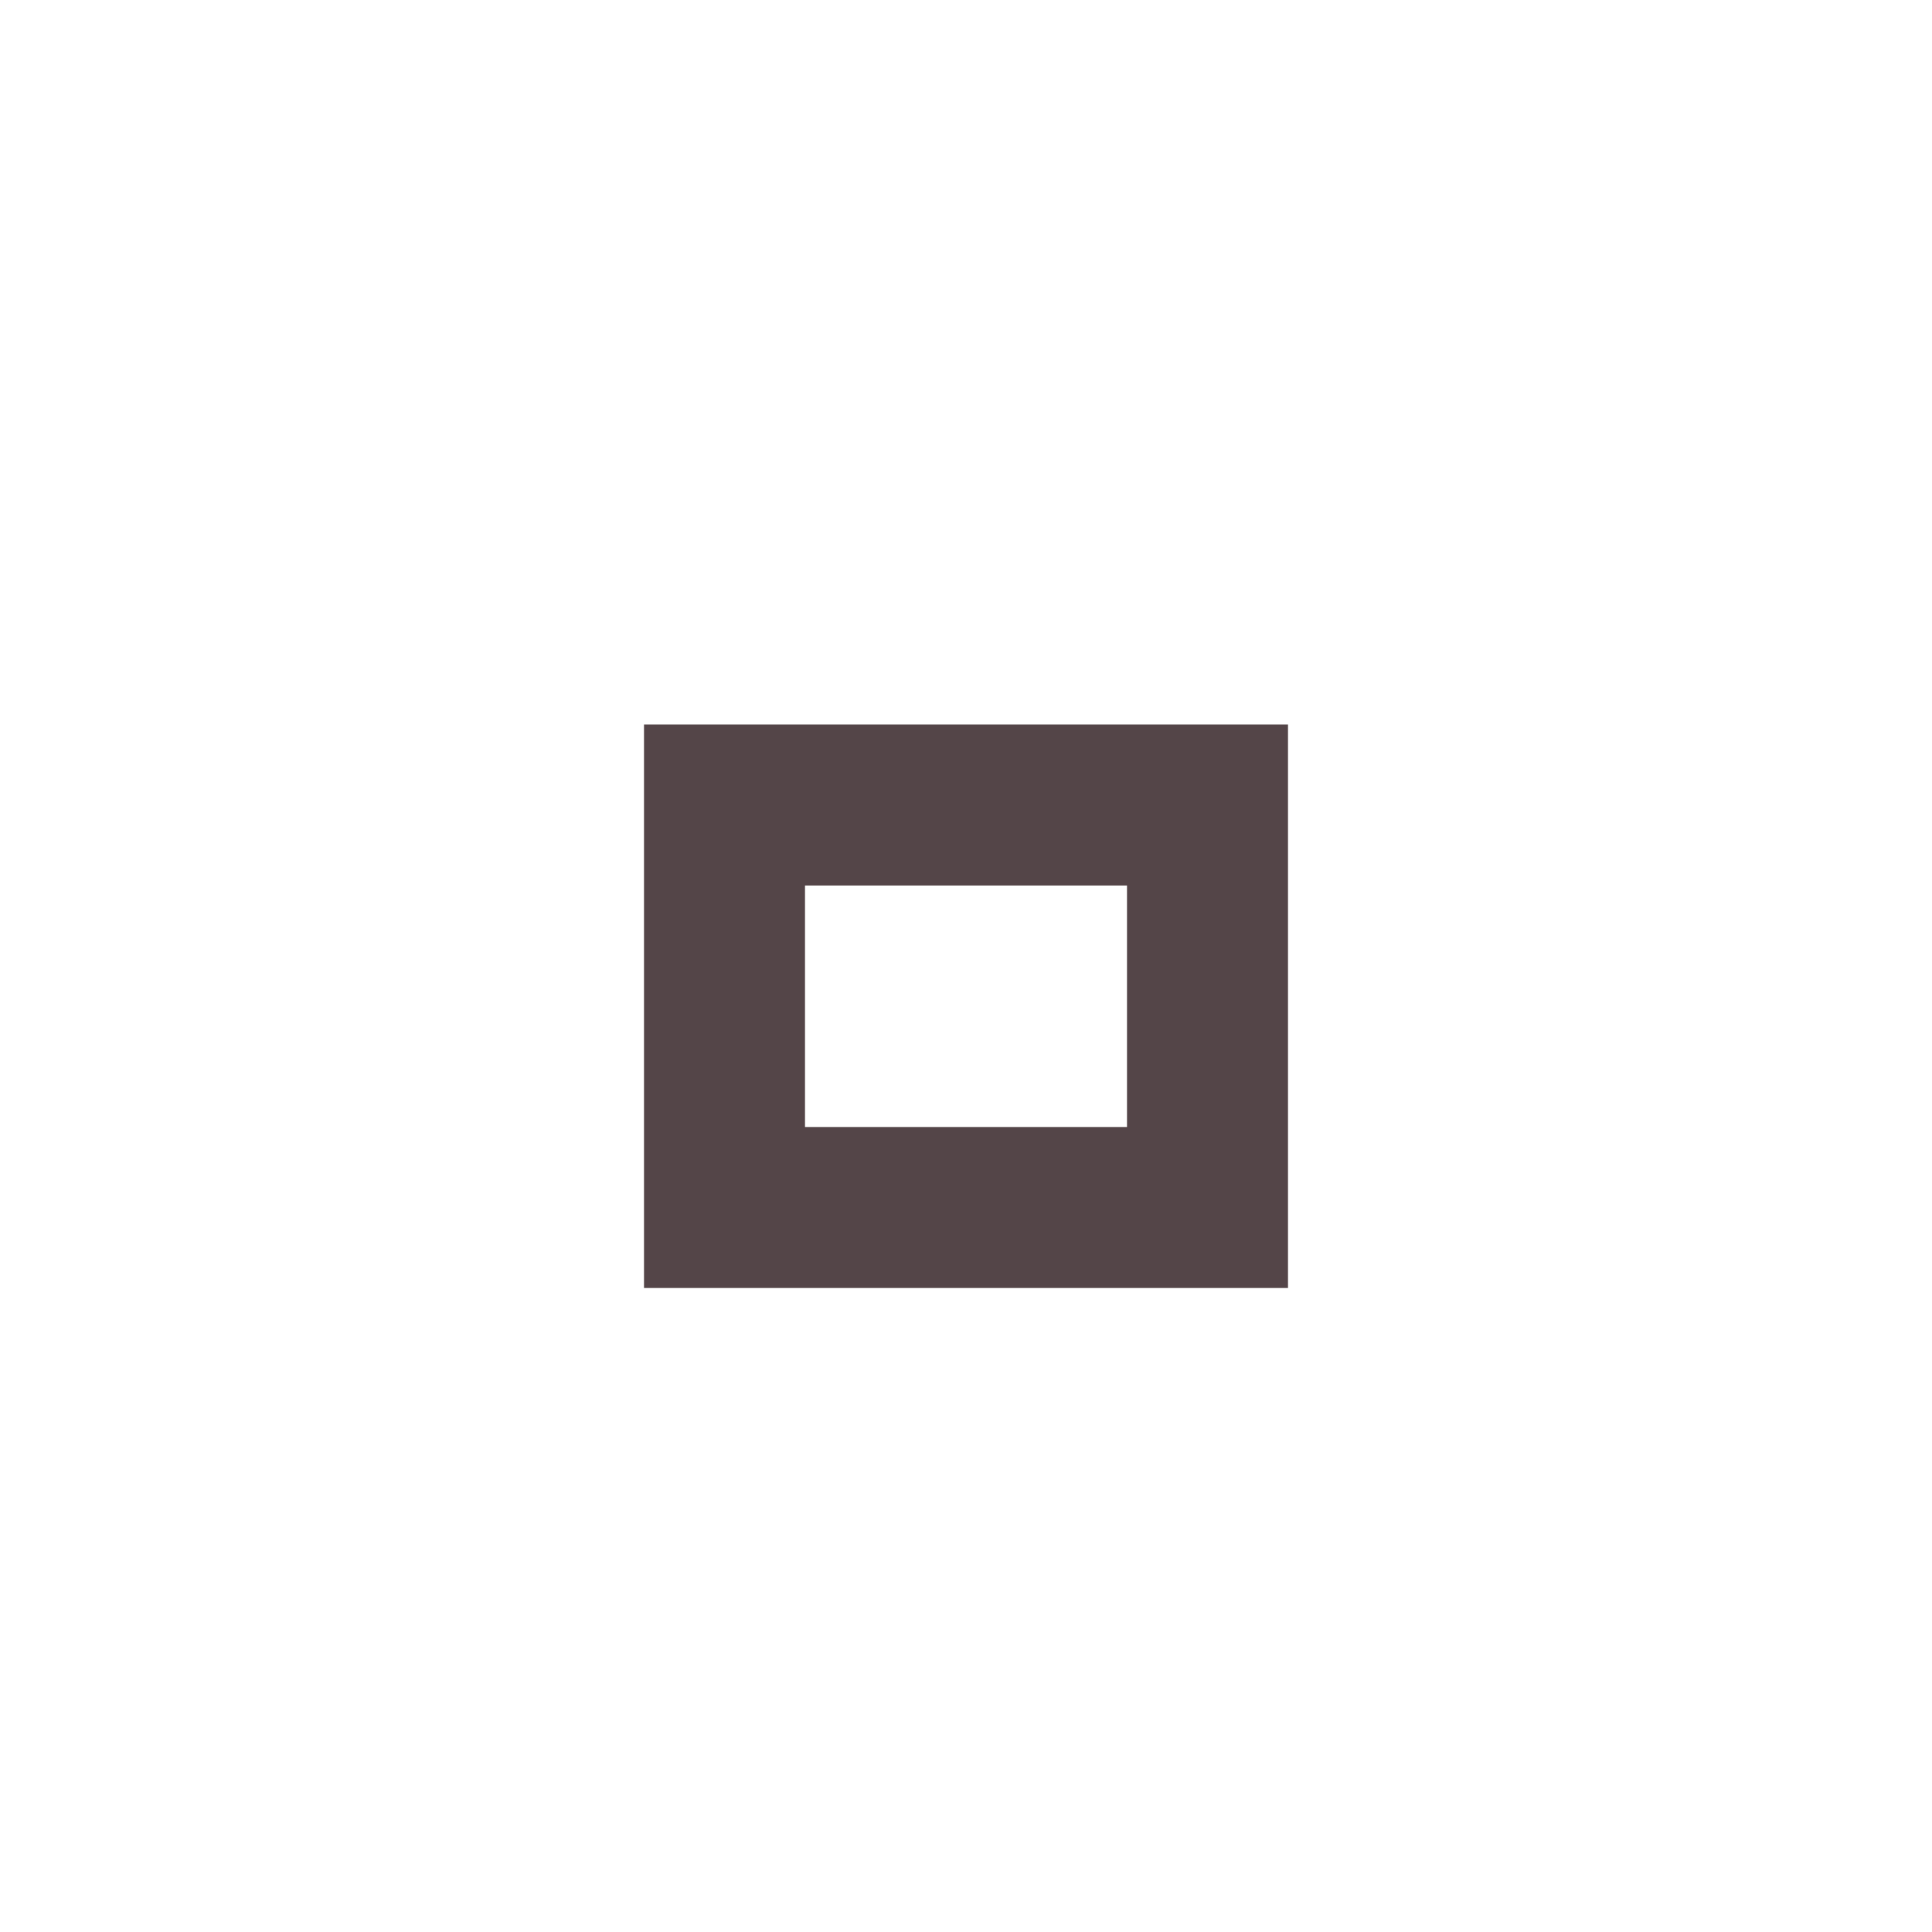
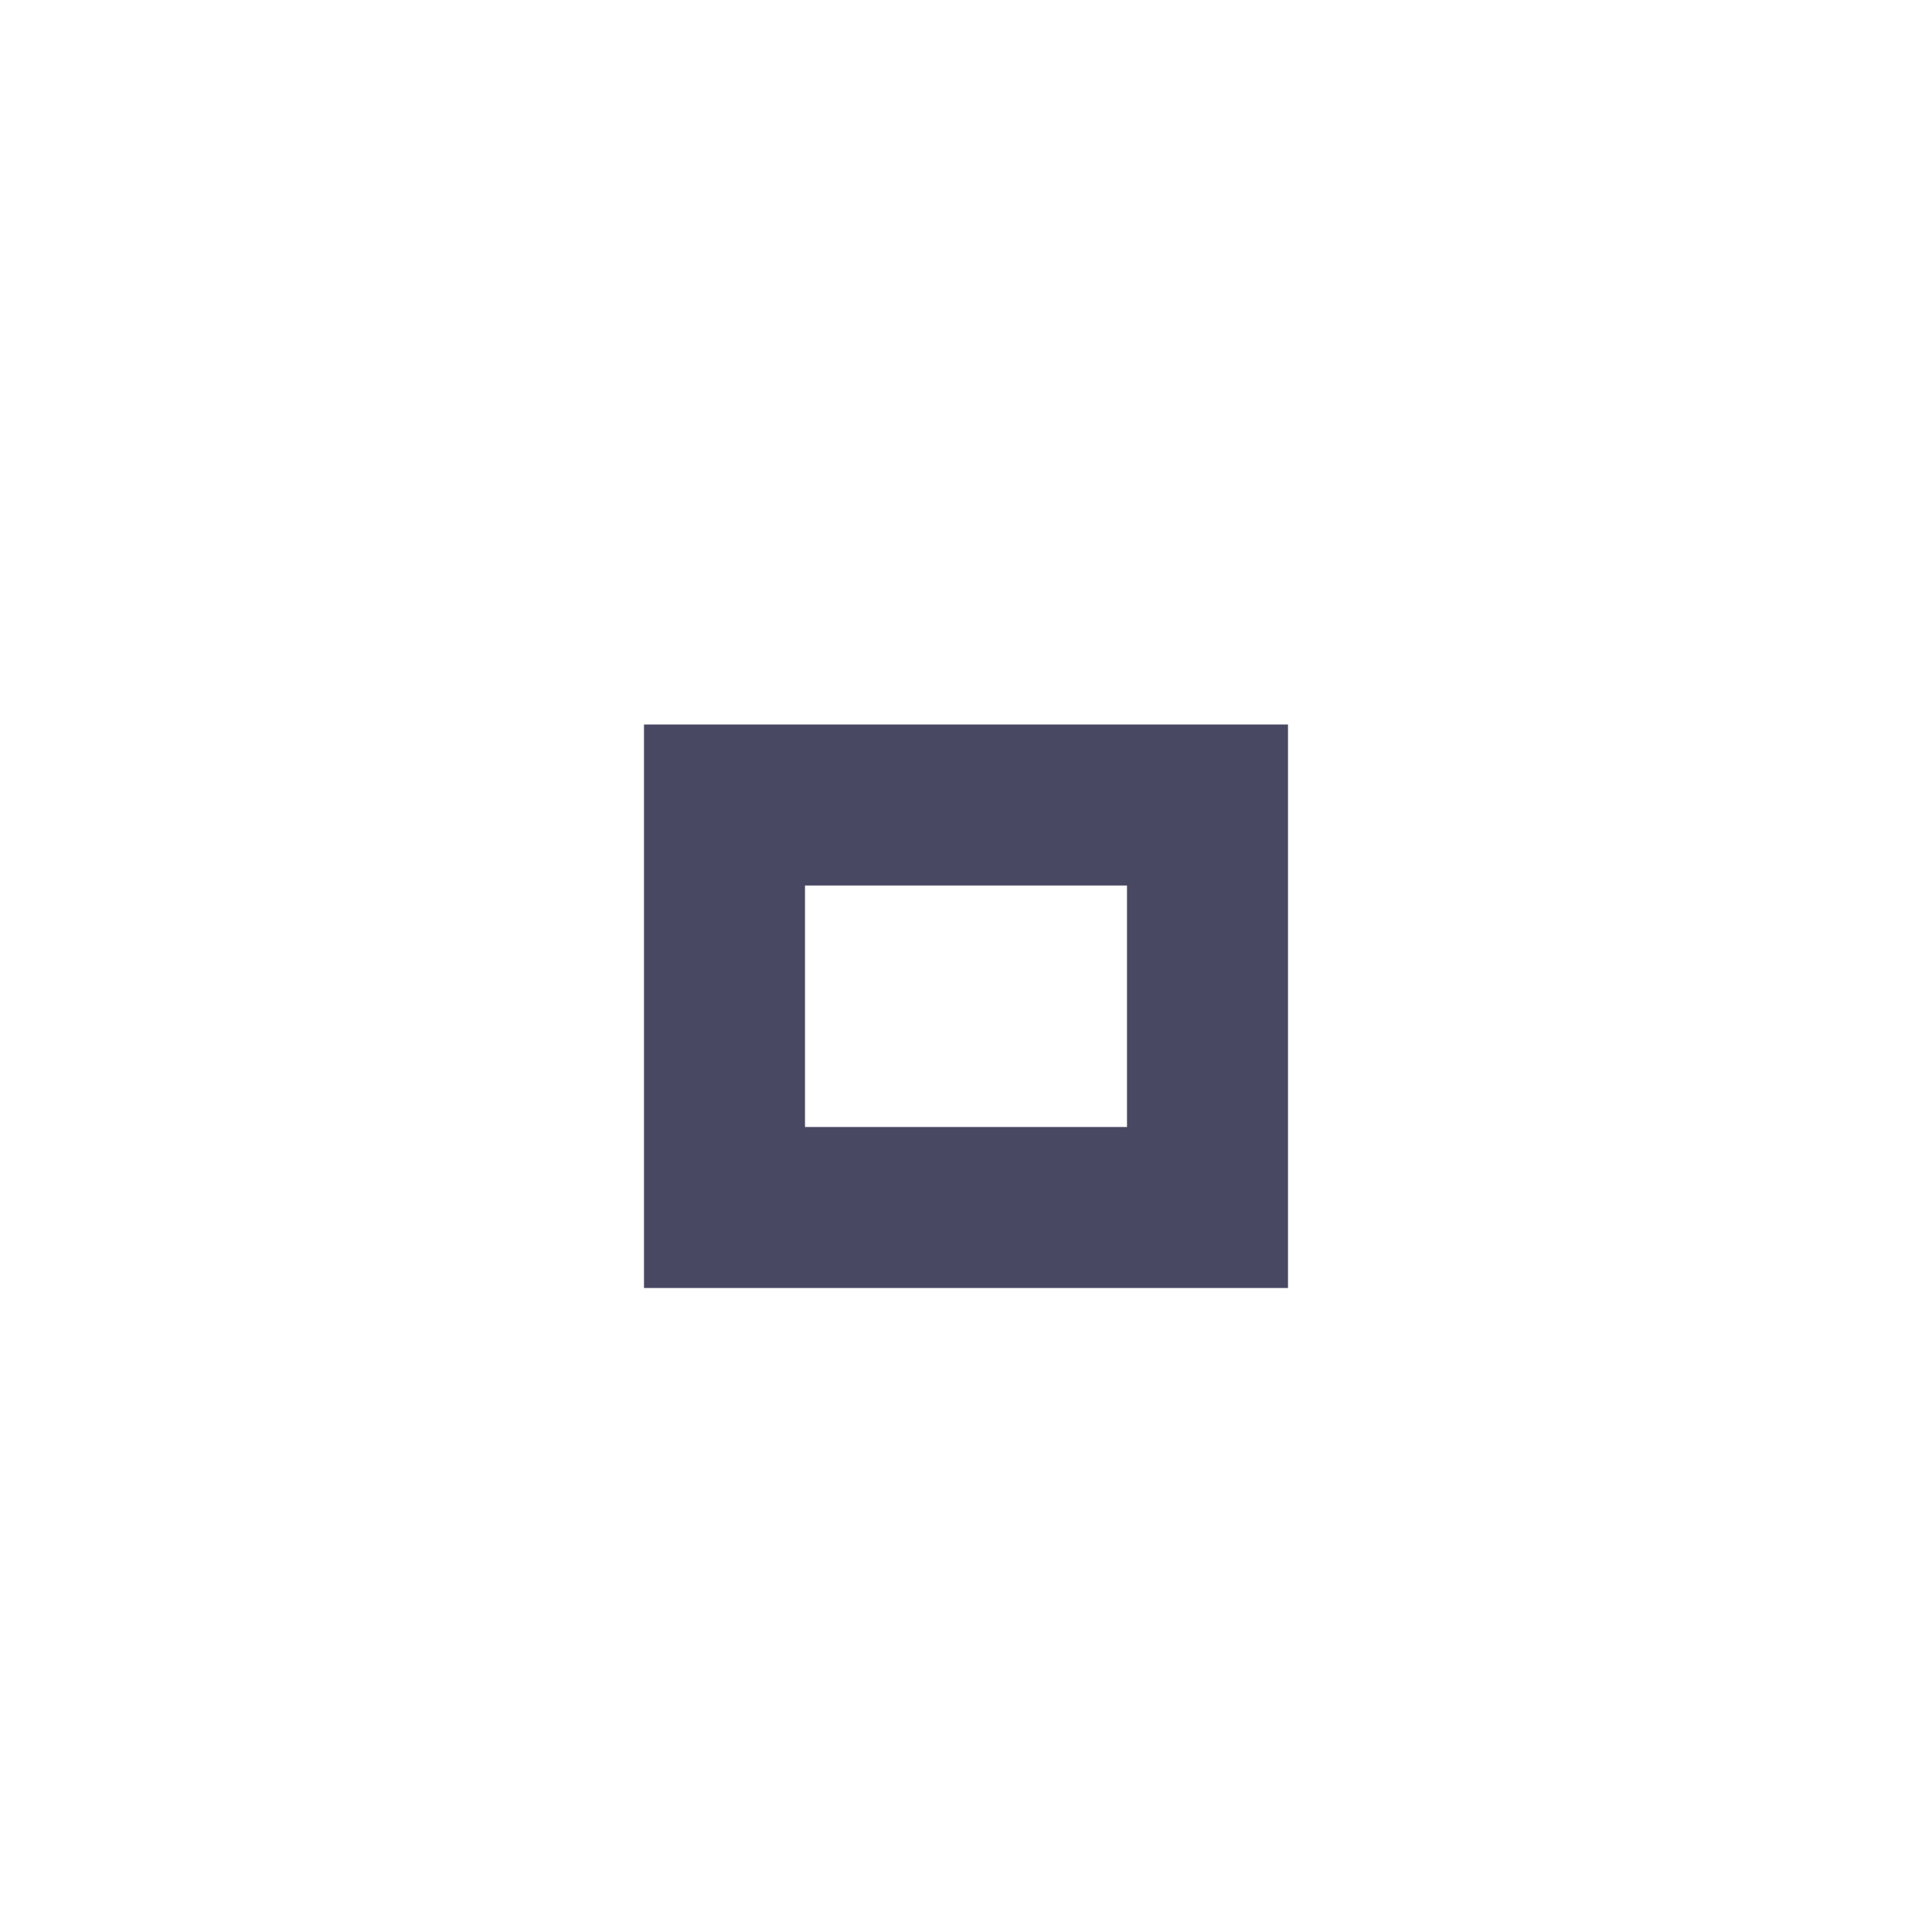
<svg xmlns="http://www.w3.org/2000/svg" version="1.1" x="0px" y="0px" width="24px" height="24px" viewBox="0 0 24 24">
-   <path fill="#544548" d="M14,14h-4v-3h4V14z M16,9H8v7h8V9z" />
+   <path fill="#484863" d="M14,14h-4v-3h4V14z M16,9H8v7h8V9z" />
</svg>
